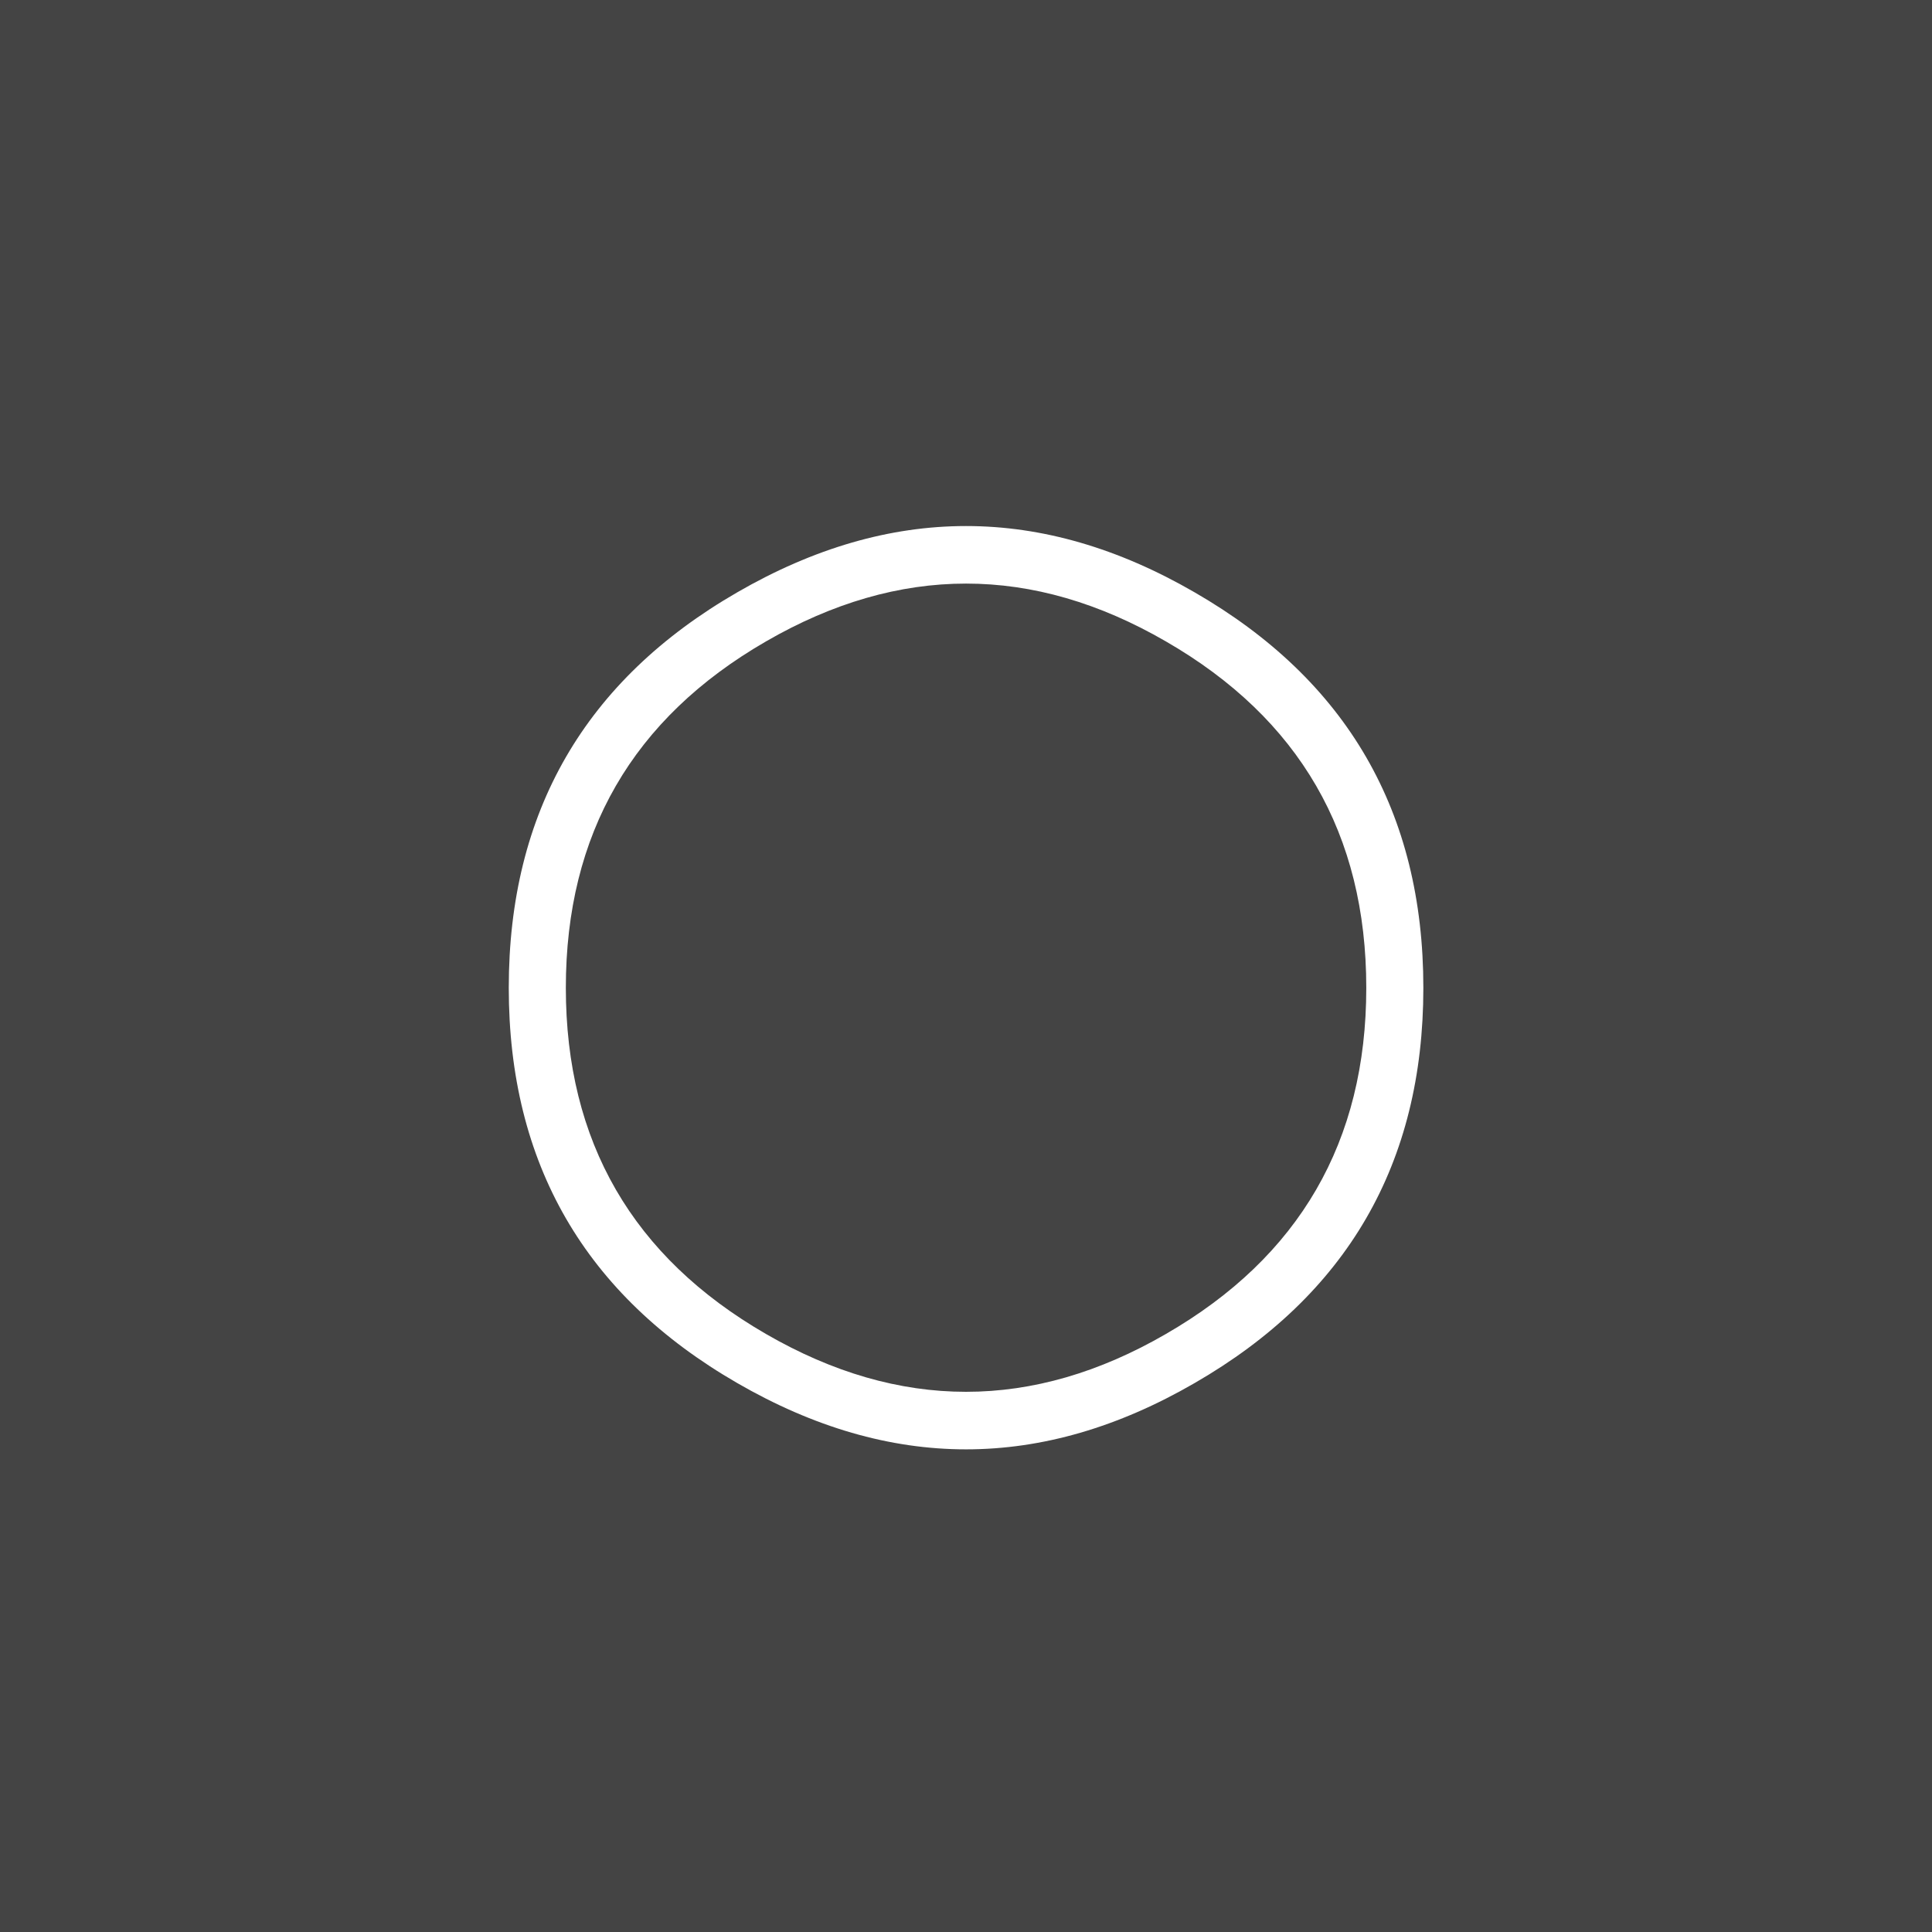
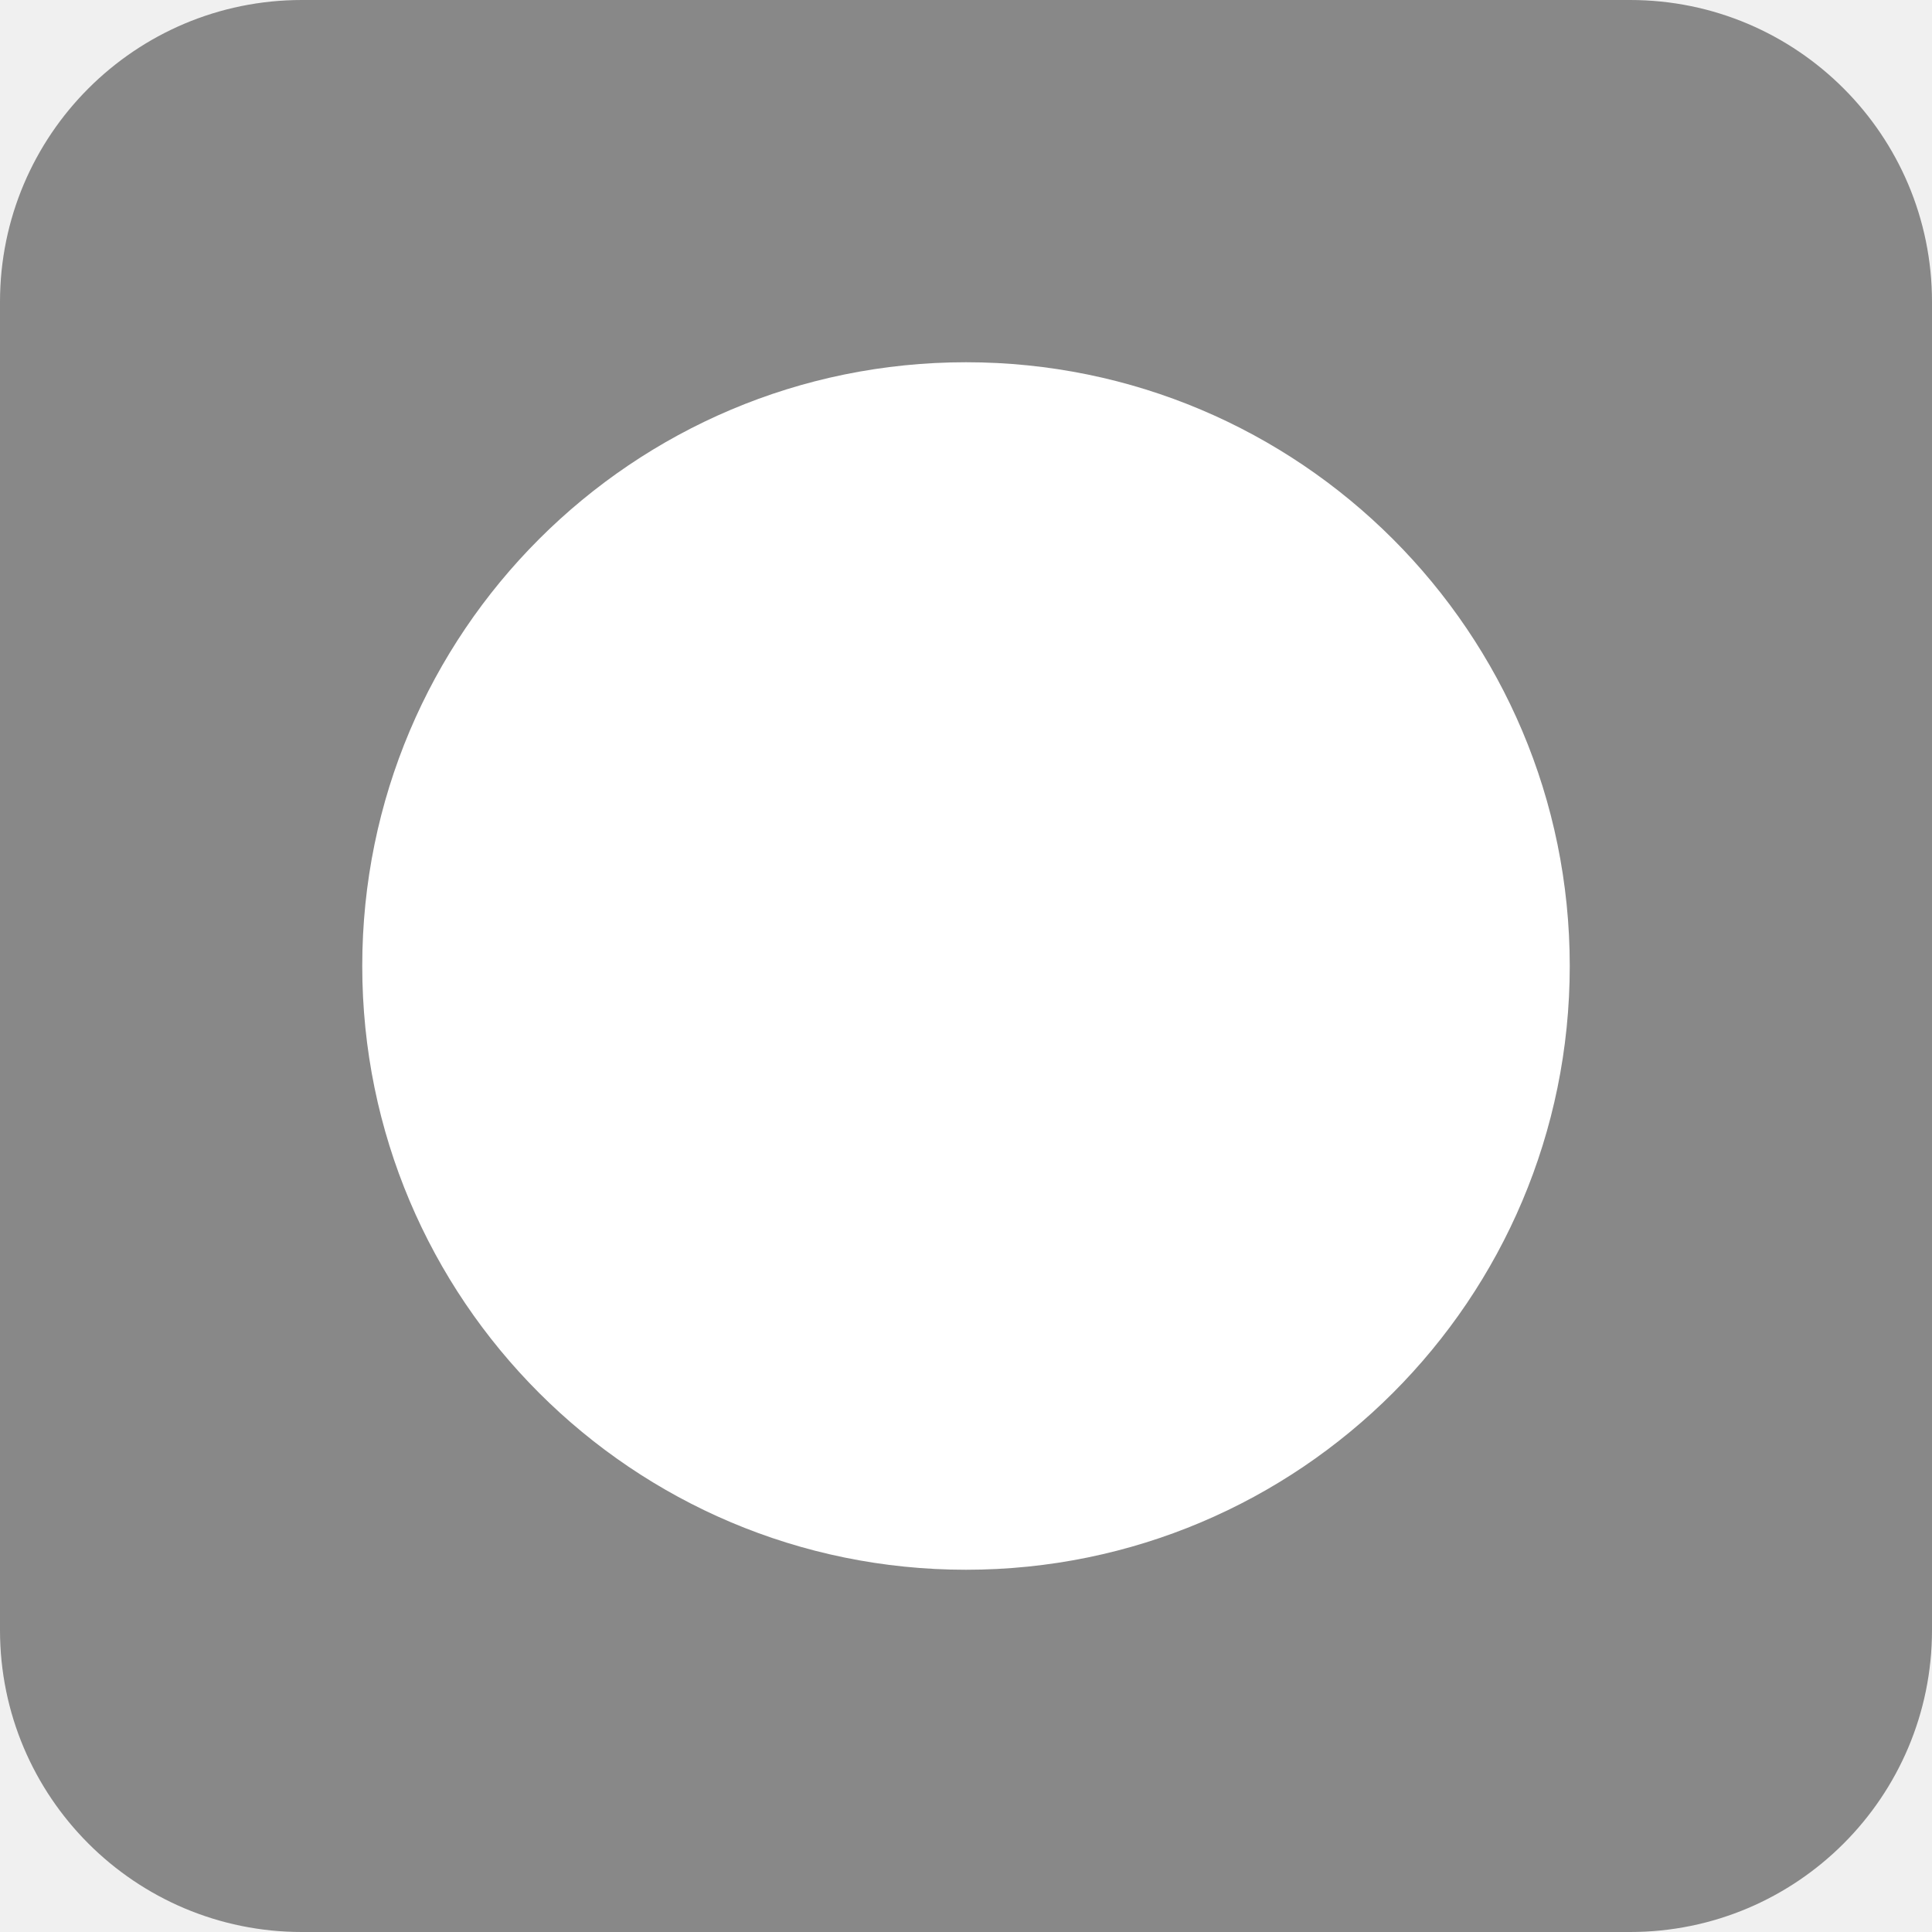
<svg xmlns="http://www.w3.org/2000/svg" width="128" height="128">
-   <rect width="128" height="128" fill="#444" />
-   <text x="50%" y="50%" dominant-baseline="middle" text-anchor="middle" font-size="60" fill="#ffffff">◯</text>
+   <rect width="128" height="128" rx="20" fill="#888" />
+   <circle cx="64" cy="64" r="40" fill="#fff" />
</svg>
